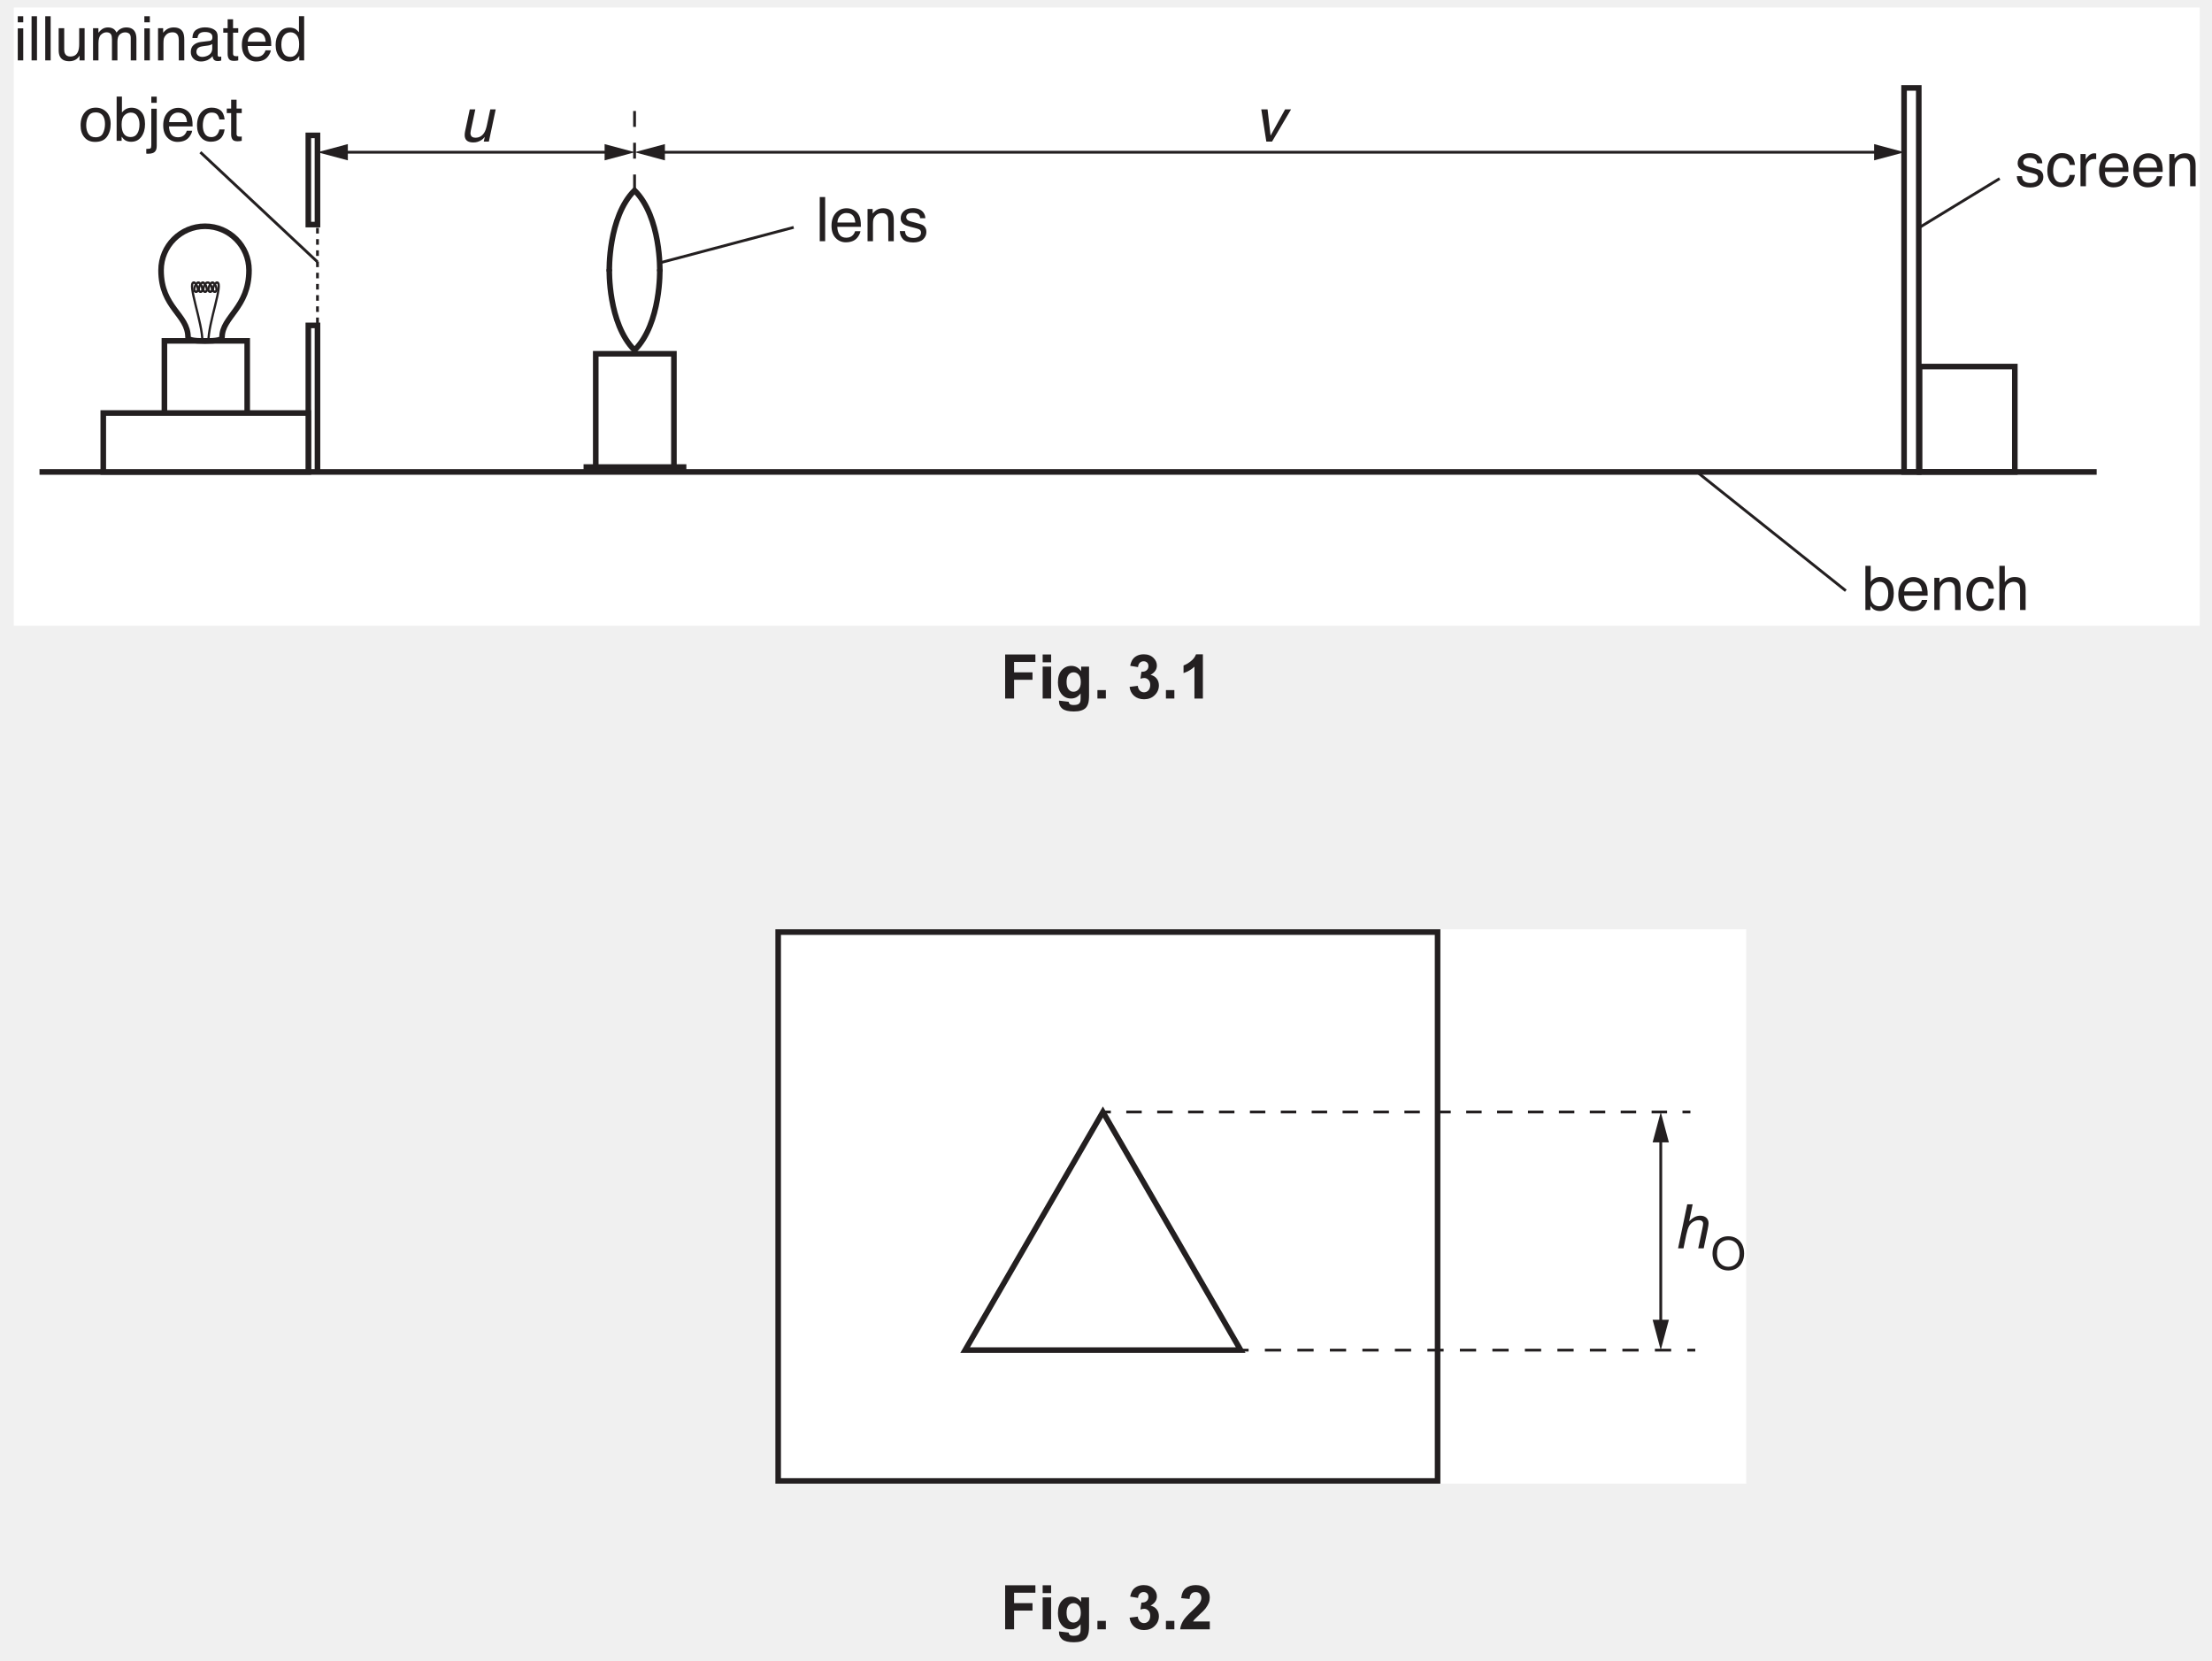
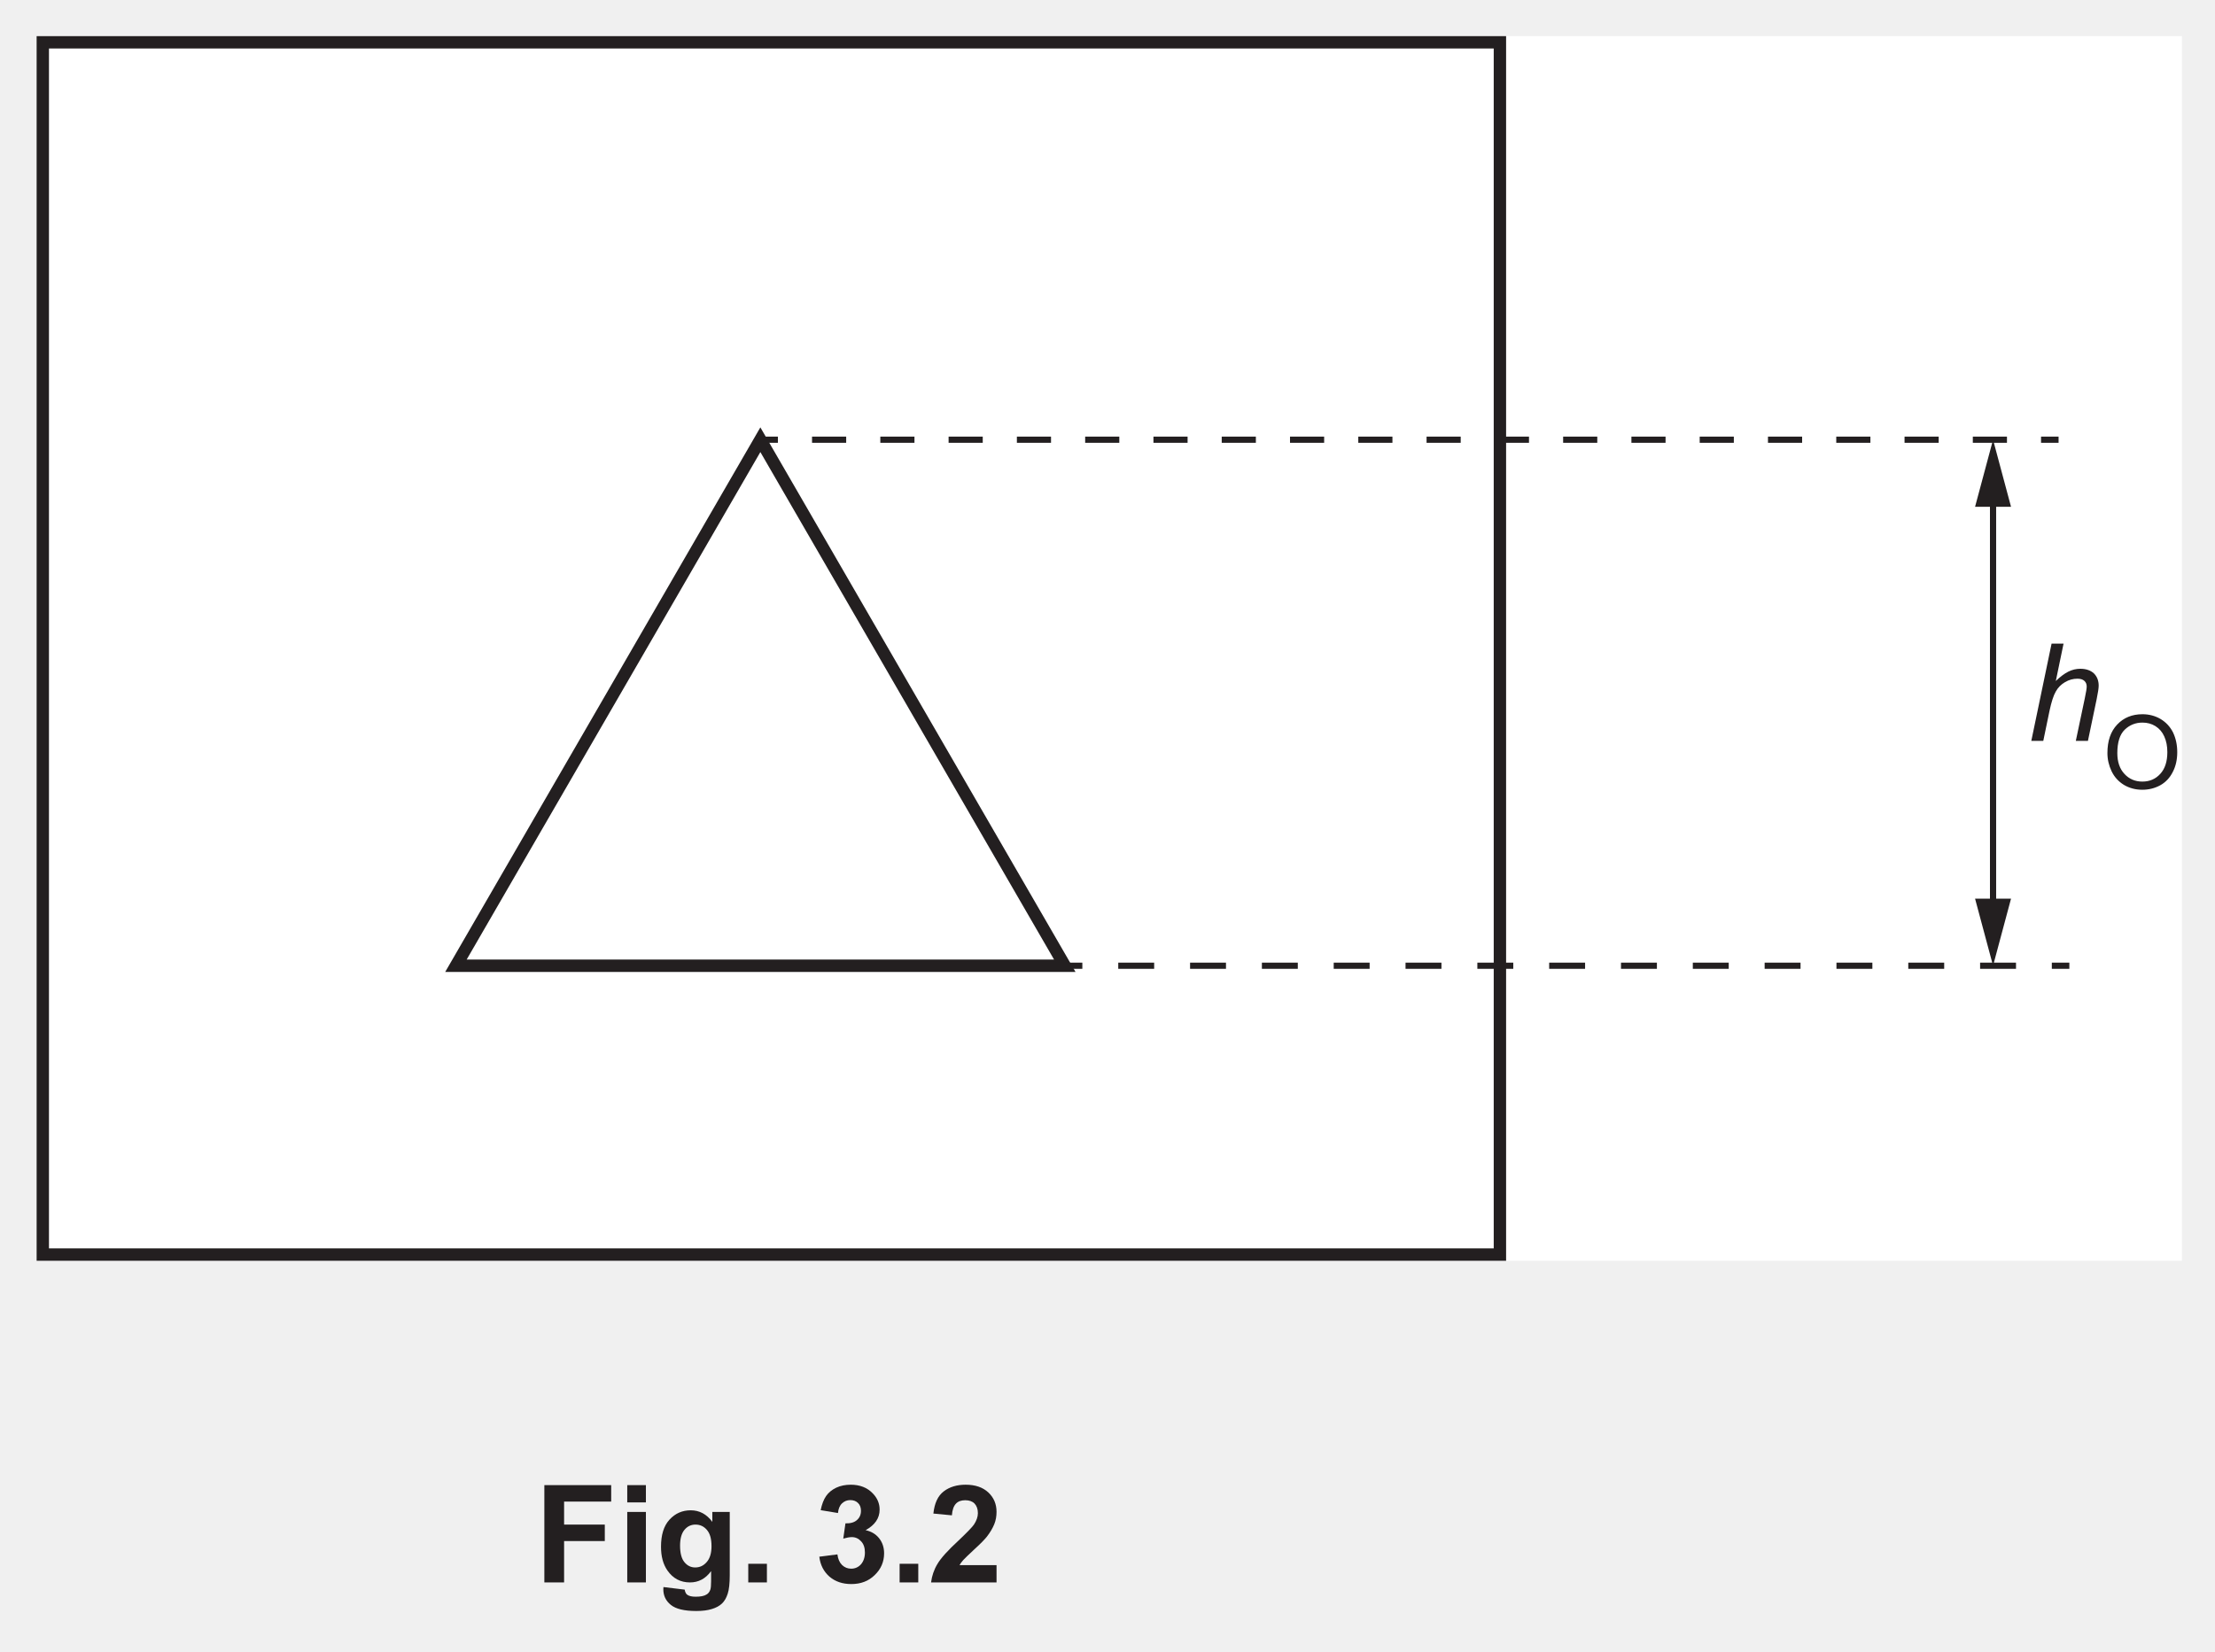
- <svg xmlns="http://www.w3.org/2000/svg" xmlns:xlink="http://www.w3.org/1999/xlink" version="1.1" width="395" height="296.5" viewBox="0 0 395 296.5">
+ <svg xmlns="http://www.w3.org/2000/svg" xmlns:xlink="http://www.w3.org/1999/xlink" version="1.1" width="179" height="133.5" viewBox="0 0 179 133.5">
  <defs>
    <clipPath id="clip_1">
-       <path transform="matrix(1,0,0,-1,-100,729.39)" d="M100 432.89H495V729.39H100Z" />
+       <path transform="matrix(1,0,0,-1,-235.5,566.39)" d="M235.5 432.89H414.5V566.39H235.5Z" />
    </clipPath>
    <clipPath id="clip_2">
-       <path transform="matrix(1,0,0,-1,-100,729.39)" d="M0 0H595.276V841.89H0Z" />
+       <path transform="matrix(1,0,0,-1,-235.5,566.39)" d="M0 0H595.276V841.89H0Z" />
    </clipPath>
    <clipPath id="clip_3">
-       <path transform="matrix(1,0,0,-1,-100,729.39)" d="M0 0H595.276V841.89H0Z" />
+       <path transform="matrix(1,0,0,-1,-235.5,566.39)" d="M0 0H595.276V841.89H0Z" />
    </clipPath>
    <clipPath id="clip_4">
-       <path transform="matrix(1,0,0,-1,-100,729.389)" d="M102.469 617.669H492.805V728.051H102.469Z" />
+       <path transform="matrix(1,0,0,-1,-235.500,566.389)" d="M102.469 617.669H492.805V728.051H102.469Z" />
    </clipPath>
-     <path id="font_5_76" d="M.064 .520H.153V0H.064V.520M.064 .717H.153V.618H.064V.717Z" />
-     <path id="font_5_79" d="M.066 .717H.154V0H.066V.717Z" />
-     <path id="font_5_88" d="M.152 .523V.175C.152 .149 .156 .127 .165 .110 .180 .079 .209 .063 .252 .063 .313 .063 .355 .090 .377 .145 .389 .174 .395 .215 .395 .266V.523H.483V0H.400L.401 .077C.389 .057 .375 .040 .358 .026 .325-.000 .284-.014 .236-.014 .162-.014 .111 .010 .084 .060 .069 .086 .062 .122 .062 .167V.523H.152M.272 .536V.536Z" />
-     <path id="font_5_80" d="M.064 .523H.151V.449C.172 .474 .191 .493 .208 .505 .236 .525 .269 .535 .306 .535 .348 .535 .381 .524 .407 .504 .421 .492 .434 .475 .446 .452 .465 .480 .488 .501 .515 .514 .541 .528 .571 .535 .604 .535 .674 .535 .722 .509 .747 .458 .761 .431 .768 .394 .768 .348V0H.676V.363C.676 .398 .668 .422 .650 .435 .633 .448 .611 .455 .586 .455 .552 .455 .522 .443 .497 .420 .472 .397 .460 .358 .460 .304V0H.371V.341C.371 .377 .366 .403 .358 .419 .345 .443 .320 .456 .283 .456 .250 .456 .220 .443 .193 .417 .165 .391 .152 .345 .152 .277V0H.064V.523Z" />
-     <path id="font_5_81" d="M.064 .523H.147V.449C.172 .479 .198 .501 .226 .515 .254 .528 .284 .535 .318 .535 .393 .535 .443 .509 .469 .457 .483 .429 .490 .388 .490 .335V0H.401V.329C.401 .361 .396 .387 .387 .407 .371 .439 .343 .456 .302 .456 .281 .456 .264 .453 .250 .449 .226 .442 .205 .428 .187 .406 .172 .389 .163 .371 .158 .353 .154 .334 .152 .308 .152 .274V0H.064V.523M.270 .536V.536Z" />
-     <path id="font_5_68" d="M.131 .139C.131 .114 .141 .094 .159 .079 .178 .064 .200 .057 .225 .057 .256 .057 .286 .064 .315 .078 .364 .102 .388 .141 .388 .195V.266C.377 .258 .364 .252 .347 .247 .330 .243 .313 .239 .297 .238L.244 .231C.212 .227 .188 .221 .172 .212 .145 .197 .131 .172 .131 .139M.344 .316C.364 .319 .378 .327 .385 .342 .389 .350 .391 .361 .391 .376 .391 .406 .380 .427 .359 .441 .337 .455 .307 .461 .267 .461 .221 .461 .189 .449 .169 .424 .159 .410 .152 .390 .148 .363H.066C.068 .427 .089 .472 .129 .498 .169 .523 .216 .536 .269 .536 .331 .536 .381 .524 .419 .500 .457 .477 .476 .441 .476 .391V.089C.476 .080 .478 .073 .482 .067 .485 .062 .493 .059 .505 .059 .509 .059 .514 .059 .519 .060 .523 .060 .529 .061 .534 .062V-.002C.520-.006 .510-.009 .503-.010 .496-.011 .486-.011 .474-.011 .443-.011 .421-.000 .408 .020 .401 .032 .395 .048 .393 .069 .375 .045 .349 .025 .315 .007 .282-.009 .245-.018 .205-.018 .156-.018 .116-.003 .086 .025 .055 .055 .040 .092 .040 .136 .040 .185 .055 .223 .085 .249 .115 .276 .155 .293 .204 .299L.344 .316M.271 .536V.536Z" />
-     <path id="font_5_87" d="M.082 .667H.170V.523H.254V.450H.170V.110C.170 .092 .177 .079 .189 .073 .196 .070 .207 .068 .223 .068 .227 .068 .232 .068 .237 .068 .242 .068 .247 .069 .254 .070V0C.244-.003 .233-.005 .222-.006 .211-.008 .200-.008 .187-.008 .146-.008 .118 .001 .104 .022 .089 .043 .082 .070 .082 .104V.450H.011V.523H.082V.667Z" />
-     <path id="font_5_72" d="M.282 .535C.319 .535 .355 .526 .390 .509 .424 .491 .451 .469 .469 .441 .487 .415 .499 .384 .504 .349 .510 .325 .512 .286 .512 .233H.129C.131 .180 .143 .137 .166 .105 .190 .073 .226 .057 .275 .057 .321 .057 .358 .072 .385 .102 .401 .120 .412 .140 .418 .163H.505C.503 .143 .495 .122 .482 .099 .469 .075 .455 .056 .439 .041 .412 .015 .379-.001 .340-.010 .319-.015 .295-.018 .268-.018 .203-.018 .148 .005 .103 .052 .057 .099 .035 .166 .035 .251 .035 .335 .057 .404 .103 .456 .149 .508 .208 .535 .282 .535M.422 .303C.418 .341 .410 .372 .397 .395 .373 .437 .333 .458 .276 .458 .236 .458 .202 .444 .175 .415 .147 .385 .133 .348 .131 .303H.422M.273 .536V.536Z" />
-     <path id="font_5_71" d="M.120 .255C.120 .199 .131 .152 .155 .114 .179 .076 .217 .057 .270 .057 .310 .057 .344 .075 .370 .110 .396 .145 .409 .195 .409 .261 .409 .327 .396 .376 .369 .408 .342 .440 .308 .456 .269 .456 .224 .456 .188 .439 .161 .405 .133 .371 .120 .321 .120 .255M.252 .532C.292 .532 .326 .523 .353 .507 .368 .497 .386 .480 .406 .456V.718H.490V0H.411V.072C.391 .040 .366 .017 .338 .002 .310-.011 .278-.018 .242-.018 .184-.018 .133 .005 .091 .054 .048 .103 .027 .169 .027 .250 .027 .326 .046 .392 .085 .448 .124 .504 .180 .532 .252 .532Z" />
-     <path id="font_5_82" d="M.271 .057C.330 .057 .370 .079 .391 .123 .413 .167 .424 .216 .424 .270 .424 .319 .416 .359 .400 .389 .376 .437 .333 .461 .272 .461 .219 .461 .180 .441 .155 .400 .131 .359 .119 .310 .119 .252 .119 .196 .131 .150 .155 .113 .180 .076 .218 .057 .271 .057M.275 .538C.342 .538 .399 .515 .446 .470 .492 .425 .516 .359 .516 .272 .516 .188 .495 .118 .454 .063 .413 .008 .349-.018 .263-.018 .191-.018 .134 .005 .092 .054 .049 .103 .028 .168 .028 .250 .028 .338 .051 .407 .095 .460 .140 .512 .200 .538 .275 .538M.272 .536V.536Z" />
-     <path id="font_5_69" d="M.057 .718H.143V.459C.162 .484 .185 .503 .211 .517 .238 .530 .267 .537 .298 .537 .363 .537 .416 .514 .457 .469 .497 .425 .518 .359 .518 .271 .518 .188 .498 .120 .458 .065 .417 .010 .362-.016 .291-.016 .251-.016 .218-.006 .190 .012 .174 .023 .157 .042 .138 .067V0H.057V.718M.286 .061C.333 .061 .369 .080 .392 .118 .416 .155 .428 .205 .428 .267 .428 .322 .416 .367 .392 .403 .369 .439 .334 .458 .288 .458 .248 .458 .213 .443 .183 .413 .153 .384 .138 .335 .138 .267 .138 .218 .144 .178 .156 .147 .179 .090 .222 .061 .286 .061Z" />
-     <path id="font_5_77" d="M.152 .616H.064V.717H.152V.616M-.018-.132C.020-.131 .044-.128 .052-.122 .060-.116 .064-.098 .064-.068V.520H.152V-.078C.152-.116 .146-.144 .133-.163 .113-.195 .074-.210 .017-.210 .012-.210 .008-.210 .003-.210-.001-.210-.008-.209-.018-.208V-.132Z" />
-     <path id="font_5_70" d="M.266 .538C.325 .538 .372 .523 .409 .495 .446 .466 .469 .416 .476 .346H.391C.385 .378 .374 .405 .355 .427 .336 .448 .307 .458 .266 .458 .210 .458 .170 .431 .145 .377 .130 .341 .122 .298 .122 .246 .122 .193 .133 .149 .155 .114 .177 .078 .212 .060 .260 .060 .296 .060 .325 .071 .346 .093 .368 .115 .382 .146 .391 .184H.476C.466 .115 .442 .064 .403 .032 .364 .000 .314-.015 .253-.015 .185-.015 .130 .009 .089 .059 .049 .109 .028 .171 .028 .246 .028 .338 .051 .410 .095 .461 .140 .512 .197 .538 .266 .538M.252 .536V.536Z" />
-     <path id="font_5_86" d="M.116 .164C.119 .134 .126 .112 .138 .096 .160 .067 .199 .053 .253 .053 .286 .053 .315 .060 .339 .074 .364 .089 .376 .111 .376 .140 .376 .163 .367 .180 .347 .192 .334 .199 .309 .207 .271 .217L.202 .234C.157 .245 .124 .258 .103 .271 .065 .295 .046 .328 .046 .370 .046 .420 .064 .460 .100 .491 .135 .521 .183 .537 .244 .537 .322 .537 .379 .513 .414 .467 .436 .438 .446 .406 .446 .373H.363C.361 .392 .354 .410 .342 .426 .322 .449 .287 .460 .237 .460 .204 .460 .178 .454 .161 .441 .144 .429 .136 .412 .136 .391 .136 .369 .147 .351 .169 .337 .182 .329 .202 .322 .227 .316L.285 .301C.348 .286 .391 .271 .412 .257 .446 .234 .463 .199 .463 .151 .463 .104 .446 .064 .410 .030 .375-.003 .321-.020 .249-.020 .171-.020 .116-.002 .084 .032 .051 .068 .034 .111 .032 .164H.116M.246 .536V.536Z" />
+     <clipPath id="clip_5">
+       <path transform="matrix(1,0,0,-1,-235.500,566.389)" d="M102.469 617.669H492.805V728.051H102.469Z" />
+     </clipPath>
    <clipPath id="clip_6">
-       <path transform="matrix(1,0,0,-1,-100,729.389)" d="M102.469 617.669H492.805V728.051H102.469Z" />
+       <path transform="matrix(1,0,0,-1,-235.500,566.389)" d="M102.469 617.669H492.805V728.051H102.469Z" />
    </clipPath>
-     <path id="font_5_85" d="M.066 .523H.150V.432C.157 .450 .173 .471 .200 .497 .227 .522 .258 .535 .292 .535 .294 .535 .297 .534 .301 .534 .305 .534 .311 .533 .321 .532V.439C.316 .440 .311 .441 .306 .441 .302 .442 .297 .442 .292 .442 .248 .442 .214 .428 .190 .399 .166 .370 .154 .337 .154 .300V0H.066V.523Z" />
-     <path id="font_7_88" d="M.263 .523 .189 .175C.183 .149 .183 .127 .188 .110 .197 .079 .222 .063 .265 .063 .326 .063 .374 .090 .408 .145 .426 .174 .440 .215 .451 .266L.506 .523H.594L.483 0H.400L.417 .076C.401 .056 .384 .040 .364 .026 .324-.000 .281-.014 .233-.014 .158-.014 .113 .010 .097 .060 .088 .086 .088 .122 .097 .167L.173 .523H.263Z" />
-     <path id="font_7_89" d="M.218 .523 .267 .097 .503 .523H.600L.291 0H.198L.116 .523H.218Z" />
+     <clipPath id="clip_7">
+       <path transform="matrix(1,0,0,-1,-235.500,566.389)" d="M102.469 617.669H492.805V728.051H102.469Z" />
+     </clipPath>
    <clipPath id="clip_8">
-       <path transform="matrix(1,0,0,-1,-100,729.389)" d="M102.469 617.669H492.805V728.051H102.469Z" />
+       <path transform="matrix(1,0,0,-1,-235.499,566.39)" d="M102.469 617.669H492.805V728.051H102.469Z" />
    </clipPath>
-     <clipPath id="clip_9">
-       <path transform="matrix(1,0,0,-1,-100.000,729.389)" d="M102.469 617.669H492.805V728.051H102.469Z" />
+     <path id="font_9_3" d="" />
+     <clipPath id="clip_10">
+       <path transform="matrix(1,0,0,-1,-235.499,566.389)" d="M238.458 464.479H411.828V563.469H238.458Z" />
    </clipPath>
-     <path id="font_5_75" d="M.064 .718H.152V.452C.173 .478 .191 .497 .208 .508 .236 .526 .272 .536 .314 .536 .390 .536 .441 .509 .468 .456 .483 .427 .490 .387 .490 .335V0H.400V.329C.400 .368 .395 .396 .385 .414 .369 .442 .339 .457 .295 .457 .259 .457 .226 .444 .196 .419 .167 .394 .152 .347 .152 .277V0H.064V.718Z" />
-     <clipPath id="clip_10">
-       <path transform="matrix(1,0,0,-1,-99.999,729.39)" d="M102.469 617.669H492.805V728.051H102.469Z" />
+     <path id="font_11_75" d="M.033 0 .182 .715H.270L.213 .440C.246 .472 .277 .495 .305 .509 .333 .523 .363 .530 .393 .530 .436 .530 .469 .518 .493 .496 .516 .473 .528 .443 .528 .406 .528 .388 .523 .354 .513 .306L.449 0H.360L.426 .313C.436 .359 .440 .388 .440 .399 .440 .416 .435 .430 .423 .441 .411 .452 .394 .457 .372 .457 .340 .457 .310 .449 .281 .432 .252 .415 .229 .392 .213 .363 .196 .334 .181 .287 .167 .222L.121 0H.033Z" />
+     <clipPath id="clip_12">
+       <path transform="matrix(1,0,0,-1,-235.499,566.39)" d="M238.458 464.479H411.828V563.469H238.458Z" />
    </clipPath>
-     <path id="font_11_41" d="M.073 0V.715H.564V.594H.218V.425H.517V.304H.218V0H.073Z" />
-     <path id="font_11_76" d="M.071 .588V.715H.208V.588H.071M.071 0V.518H.208V0H.071Z" />
-     <path id="font_11_74" d="M.059-.034 .215-.053C.218-.071 .224-.083 .233-.090 .246-.100 .267-.105 .295-.105 .331-.105 .358-.100 .375-.089 .388-.082 .397-.070 .403-.054 .407-.043 .409-.022 .409 .008V.083C.368 .027 .316 0 .254 0 .184 0 .129 .029 .088 .088 .056 .134 .041 .192 .041 .262 .041 .349 .061 .415 .103 .461 .145 .507 .197 .530 .259 .530 .323 .530 .376 .502 .418 .445V.518H.546V.053C.546-.007 .541-.053 .531-.083 .521-.114 .507-.138 .489-.155 .471-.172 .446-.186 .416-.195 .385-.205 .347-.210 .300-.210 .212-.210 .150-.195 .113-.165 .076-.135 .058-.097 .058-.050 .058-.046 .058-.040 .059-.034M.181 .270C.181 .215 .192 .174 .213 .149 .234 .123 .261 .110 .292 .110 .326 .110 .354 .123 .377 .150 .400 .176 .412 .215 .412 .266 .412 .320 .401 .360 .378 .386 .356 .412 .328 .425 .294 .425 .262 .425 .234 .412 .213 .386 .192 .361 .181 .322 .181 .270Z" />
-     <path id="font_11_17" d="M.071 0V.137H.208V0H.071Z" />
-     <path id="font_11_3" d="" />
-     <path id="font_11_22" d="M.037 .189 .170 .206C.174 .172 .186 .146 .204 .128 .223 .110 .245 .101 .271 .101 .300 .101 .324 .112 .343 .133 .362 .155 .372 .184 .372 .220 .372 .255 .363 .282 .344 .302 .326 .322 .303 .333 .276 .333 .259 .333 .238 .329 .213 .322L.229 .434C.266 .433 .294 .441 .313 .458 .333 .475 .343 .498 .343 .526 .343 .550 .336 .570 .321 .584 .307 .598 .288 .605 .264 .605 .241 .605 .221 .597 .204 .581 .187 .565 .177 .541 .174 .510L.047 .531C.056 .575 .069 .609 .087 .635 .105 .661 .130 .681 .161 .696 .193 .711 .229 .718 .268 .718 .335 .718 .389 .697 .430 .654 .464 .619 .480 .579 .480 .535 .480 .472 .446 .422 .377 .384 .418 .375 .451 .356 .476 .325 .500 .295 .513 .258 .513 .214 .513 .152 .490 .098 .444 .054 .398 .009 .341-.012 .272-.012 .208-.012 .154 .006 .111 .043 .069 .080 .044 .129 .037 .189Z" />
-     <path id="font_11_20" d="M.393 0H.256V.517C.206 .470 .147 .435 .079 .413V.537C.114 .549 .153 .571 .195 .604 .237 .636 .266 .675 .282 .718H.393V0Z" />
-     <path id="font_12_3" d="" />
-     <clipPath id="clip_13">
-       <path transform="matrix(1,0,0,-1,-99.999,729.389)" d="M238.458 464.479H411.828V563.469H238.458Z" />
-     </clipPath>
-     <path id="font_14_75" d="M.033 0 .182 .715H.270L.213 .440C.246 .472 .277 .495 .305 .509 .333 .523 .363 .530 .393 .530 .436 .530 .469 .518 .493 .496 .516 .473 .528 .443 .528 .406 .528 .388 .523 .354 .513 .306L.449 0H.360L.426 .313C.436 .359 .440 .388 .440 .399 .440 .416 .435 .430 .423 .441 .411 .452 .394 .457 .372 .457 .340 .457 .310 .449 .281 .432 .252 .415 .229 .392 .213 .363 .196 .334 .181 .287 .167 .222L.121 0H.033Z" />
-     <clipPath id="clip_15">
-       <path transform="matrix(1,0,0,-1,-99.999,729.39)" d="M238.458 464.479H411.828V563.469H238.458Z" />
-     </clipPath>
-     <path id="font_16_50" d="M.048 .348C.048 .467 .080 .560 .144 .627 .207 .694 .290 .728 .391 .728 .457 .728 .516 .712 .569 .681 .622 .649 .663 .605 .691 .549 .718 .492 .732 .428 .732 .356 .732 .284 .718 .219 .688 .162 .659 .104 .618 .061 .564 .031 .510 .002 .452-.012 .390-.012 .323-.012 .263 .004 .209 .036 .156 .069 .116 .113 .089 .169 .062 .226 .048 .285 .048 .348M.145 .347C.145 .260 .169 .192 .215 .143 .261 .093 .320 .068 .390 .068 .461 .068 .520 .093 .566 .144 .612 .194 .635 .265 .635 .357 .635 .415 .625 .466 .605 .510 .586 .553 .557 .587 .519 .611 .481 .635 .438 .646 .391 .646 .324 .646 .266 .623 .218 .577 .170 .531 .145 .454 .145 .347Z" />
-     <path id="font_11_21" d="M.505 .127V0H.024C.030 .048 .045 .093 .071 .136 .097 .180 .149 .237 .226 .308 .287 .366 .325 .405 .339 .425 .358 .454 .368 .482 .368 .509 .368 .540 .359 .563 .343 .580 .327 .596 .304 .604 .275 .604 .246 .604 .223 .596 .207 .579 .190 .561 .180 .533 .177 .493L.041 .506C.049 .582 .074 .636 .117 .669 .160 .702 .214 .718 .278 .718 .349 .718 .404 .699 .445 .661 .485 .623 .505 .576 .505 .519 .505 .487 .500 .456 .488 .427 .476 .398 .458 .367 .433 .335 .416 .314 .387 .284 .343 .244 .300 .204 .273 .178 .261 .165 .249 .152 .240 .139 .233 .127H.505Z" />
+     <path id="font_13_50" d="M.048 .348C.048 .467 .080 .560 .144 .627 .207 .694 .290 .728 .391 .728 .457 .728 .516 .712 .569 .681 .622 .649 .663 .605 .691 .549 .718 .492 .732 .428 .732 .356 .732 .284 .718 .219 .688 .162 .659 .104 .618 .061 .564 .031 .510 .002 .452-.012 .390-.012 .323-.012 .263 .004 .209 .036 .156 .069 .116 .113 .089 .169 .062 .226 .048 .285 .048 .348M.145 .347C.145 .260 .169 .192 .215 .143 .261 .093 .320 .068 .390 .068 .461 .068 .520 .093 .566 .144 .612 .194 .635 .265 .635 .357 .635 .415 .625 .466 .605 .510 .586 .553 .557 .587 .519 .611 .481 .635 .438 .646 .391 .646 .324 .646 .266 .623 .218 .577 .170 .531 .145 .454 .145 .347Z" />
+     <path id="font_14_41" d="M.073 0V.715H.564V.594H.218V.425H.517V.304H.218V0H.073Z" />
+     <path id="font_14_76" d="M.071 .588V.715H.208V.588H.071M.071 0V.518H.208V0H.071Z" />
+     <path id="font_14_74" d="M.059-.034 .215-.053C.218-.071 .224-.083 .233-.090 .246-.100 .267-.105 .295-.105 .331-.105 .358-.100 .375-.089 .388-.082 .397-.070 .403-.054 .407-.043 .409-.022 .409 .008V.083C.368 .027 .316 0 .254 0 .184 0 .129 .029 .088 .088 .056 .134 .041 .192 .041 .262 .041 .349 .061 .415 .103 .461 .145 .507 .197 .530 .259 .530 .323 .530 .376 .502 .418 .445V.518H.546V.053C.546-.007 .541-.053 .531-.083 .521-.114 .507-.138 .489-.155 .471-.172 .446-.186 .416-.195 .385-.205 .347-.210 .300-.210 .212-.210 .150-.195 .113-.165 .076-.135 .058-.097 .058-.050 .058-.046 .058-.040 .059-.034M.181 .270C.181 .215 .192 .174 .213 .149 .234 .123 .261 .110 .292 .110 .326 .110 .354 .123 .377 .150 .400 .176 .412 .215 .412 .266 .412 .320 .401 .360 .378 .386 .356 .412 .328 .425 .294 .425 .262 .425 .234 .412 .213 .386 .192 .361 .181 .322 .181 .270Z" />
+     <path id="font_14_17" d="M.071 0V.137H.208V0H.071Z" />
+     <path id="font_14_3" d="" />
+     <path id="font_14_22" d="M.037 .189 .170 .206C.174 .172 .186 .146 .204 .128 .223 .110 .245 .101 .271 .101 .300 .101 .324 .112 .343 .133 .362 .155 .372 .184 .372 .220 .372 .255 .363 .282 .344 .302 .326 .322 .303 .333 .276 .333 .259 .333 .238 .329 .213 .322L.229 .434C.266 .433 .294 .441 .313 .458 .333 .475 .343 .498 .343 .526 .343 .550 .336 .570 .321 .584 .307 .598 .288 .605 .264 .605 .241 .605 .221 .597 .204 .581 .187 .565 .177 .541 .174 .510L.047 .531C.056 .575 .069 .609 .087 .635 .105 .661 .130 .681 .161 .696 .193 .711 .229 .718 .268 .718 .335 .718 .389 .697 .430 .654 .464 .619 .480 .579 .480 .535 .480 .472 .446 .422 .377 .384 .418 .375 .451 .356 .476 .325 .500 .295 .513 .258 .513 .214 .513 .152 .490 .098 .444 .054 .398 .009 .341-.012 .272-.012 .208-.012 .154 .006 .111 .043 .069 .080 .044 .129 .037 .189Z" />
+     <path id="font_14_21" d="M.505 .127V0H.024C.030 .048 .045 .093 .071 .136 .097 .180 .149 .237 .226 .308 .287 .366 .325 .405 .339 .425 .358 .454 .368 .482 .368 .509 .368 .540 .359 .563 .343 .580 .327 .596 .304 .604 .275 .604 .246 .604 .223 .596 .207 .579 .190 .561 .180 .533 .177 .493L.041 .506C.049 .582 .074 .636 .117 .669 .160 .702 .214 .718 .278 .718 .349 .718 .404 .699 .445 .661 .485 .623 .505 .576 .505 .519 .505 .487 .500 .456 .488 .427 .476 .398 .458 .367 .433 .335 .416 .314 .387 .284 .343 .244 .300 .204 .273 .178 .261 .165 .249 .152 .240 .139 .233 .127H.505Z" />
  </defs>
  <g clip-path="url(#clip_1)">
    <g clip-path="url(#clip_2)">
      <g clip-path="url(#clip_3)" />
-       <path transform="matrix(1,0,0,-1,-100,729.39)" d="M102.469 617.669H492.805V728.051H102.469Z" fill="#ffffff" />
-       <path transform="matrix(1,0,0,-1,56.693,63.696)" stroke-width=".5" stroke-linecap="butt" stroke-dasharray="1,1,1,1" stroke-miterlimit="4" stroke-linejoin="miter" fill="none" stroke="#231f20" d="M0 0V26.708" />
-       <path transform="matrix(1,0,0,-1,55.059,84.306)" stroke-width="1" stroke-linecap="butt" stroke-miterlimit="4" stroke-linejoin="miter" fill="none" stroke="#231f20" d="M0 0V26.208H1.634V0" />
-       <path transform="matrix(1,0,0,-1,-100,729.389)" d="M129.359 668.53H144.142V653.557H129.359Z" fill="#ffffff" />
-       <path transform="matrix(1,0,0,-1,29.358,60.860)" stroke-width="1" stroke-linecap="butt" stroke-miterlimit="4" stroke-linejoin="miter" fill="none" stroke="#231f20" d="M0 0H14.783V-14.973H0Z" />
-       <path transform="matrix(1,0,0,-1,7.055,84.265)" d="M0 0H367.349Z" fill="#ffffff" />
-       <path transform="matrix(1,0,0,-1,374.405,84.265)" stroke-width="1" stroke-linecap="butt" stroke-miterlimit="4" stroke-linejoin="miter" fill="none" stroke="#231f20" d="M0 0H-367.35" />
-       <path transform="matrix(1,0,0,-1,340.011,84.265)" stroke-width="1" stroke-linecap="butt" stroke-miterlimit="4" stroke-linejoin="miter" fill="none" stroke="#231f20" d="M0 0H2.628V68.57H0Z" />
-       <path transform="matrix(1,0,0,-1,359.790,65.448)" stroke-width="1" stroke-linecap="butt" stroke-miterlimit="4" stroke-linejoin="miter" fill="none" stroke="#231f20" d="M0 0H-17.005V-18.817H0Z" />
-       <path transform="matrix(1,0,0,-1,-100,729.389)" d="M155.059 655.648H118.442V645.126H155.059Z" fill="#ffffff" />
-       <path transform="matrix(1,0,0,-1,55.058,73.742)" stroke-width="1" stroke-linecap="butt" stroke-miterlimit="4" stroke-linejoin="miter" fill="none" stroke="#231f20" d="M0 0H-36.617V-10.522H0Z" />
-       <g clip-path="url(#clip_4)">
-         <use data-text="i" xlink:href="#font_5_76" transform="matrix(11,0,0,-11,2.469,10.783)" fill="#231f20" />
-         <use data-text="l" xlink:href="#font_5_79" transform="matrix(11,0,0,-11,4.911,10.783)" fill="#231f20" />
-         <use data-text="l" xlink:href="#font_5_79" transform="matrix(11,0,0,-11,7.353,10.783)" fill="#231f20" />
-         <use data-text="u" xlink:href="#font_5_88" transform="matrix(11,0,0,-11,9.795,10.783)" fill="#231f20" />
-         <use data-text="m" xlink:href="#font_5_80" transform="matrix(11,0,0,-11,15.911,10.783)" fill="#231f20" />
-         <use data-text="i" xlink:href="#font_5_76" transform="matrix(11,0,0,-11,25.074,10.783)" fill="#231f20" />
-         <use data-text="n" xlink:href="#font_5_81" transform="matrix(11,0,0,-11,27.516,10.783)" fill="#231f20" />
-         <use data-text="a" xlink:href="#font_5_68" transform="matrix(11,0,0,-11,33.632,10.783)" fill="#231f20" />
-         <use data-text="t" xlink:href="#font_5_87" transform="matrix(11,0,0,-11,39.748,10.783)" fill="#231f20" />
-         <use data-text="e" xlink:href="#font_5_72" transform="matrix(11,0,0,-11,42.806,10.783)" fill="#231f20" />
-         <use data-text="d" xlink:href="#font_5_71" transform="matrix(11,0,0,-11,48.922,10.783)" fill="#231f20" />
+       <path transform="matrix(1,0,0,-1,-128.444,-78.734)" d="M0 0H367.349Z" fill="#ffffff" />
+       <g clip-path="url(#clip_4)" />
+       <g clip-path="url(#clip_5)" />
+       <g clip-path="url(#clip_6)" />
+       <g clip-path="url(#clip_7)" />
+       <g clip-path="url(#clip_8)" />
+       <path transform="matrix(1,0,0,-1,-235.499,566.389)" d="M238.458 464.479H411.828V563.469H238.458Z" fill="#ffffff" />
+       <g clip-path="url(#clip_10)">
+         <path transform="matrix(1,0,0,-1,121.212,101.410)" stroke-width="1" stroke-linecap="butt" stroke-miterlimit="4" stroke-linejoin="miter" fill="none" stroke="#231f20" d="M0 0H-117.755V97.99H0Z" />
      </g>
-       <use data-text="o" xlink:href="#font_5_82" transform="matrix(11,0,0,-11,14.085,25.138)" fill="#231f20" />
-       <use data-text="b" xlink:href="#font_5_69" transform="matrix(11,0,0,-11,20.201,25.138)" fill="#231f20" />
-       <use data-text="j" xlink:href="#font_5_77" transform="matrix(11,0,0,-11,26.317,25.138)" fill="#231f20" />
-       <use data-text="e" xlink:href="#font_5_72" transform="matrix(11,0,0,-11,28.759,25.138)" fill="#231f20" />
-       <use data-text="c" xlink:href="#font_5_70" transform="matrix(11,0,0,-11,34.875,25.138)" fill="#231f20" />
-       <use data-text="t" xlink:href="#font_5_87" transform="matrix(11,0,0,-11,40.375,25.138)" fill="#231f20" />
-       <use data-text="l" xlink:href="#font_5_79" transform="matrix(11,0,0,-11,145.656,43.068)" fill="#231f20" />
-       <use data-text="e" xlink:href="#font_5_72" transform="matrix(11,0,0,-11,148.098,43.068)" fill="#231f20" />
-       <use data-text="n" xlink:href="#font_5_81" transform="matrix(11,0,0,-11,154.214,43.068)" fill="#231f20" />
-       <use data-text="s" xlink:href="#font_5_86" transform="matrix(11,0,0,-11,160.330,43.068)" fill="#231f20" />
-       <path transform="matrix(1,0,0,-1,120.342,84.106)" stroke-width="1" stroke-linecap="butt" stroke-miterlimit="4" stroke-linejoin="miter" fill="none" stroke="#231f20" d="M0 0V20.939H-13.958V0" />
-       <g clip-path="url(#clip_6)">
-         <use data-text="s" xlink:href="#font_5_86" transform="matrix(11,0,0,-11,359.790,33.254)" fill="#231f20" />
-         <use data-text="c" xlink:href="#font_5_70" transform="matrix(11,0,0,-11,365.290,33.254)" fill="#231f20" />
-         <use data-text="r" xlink:href="#font_5_85" transform="matrix(11,0,0,-11,370.790,33.254)" fill="#231f20" />
-         <use data-text="e" xlink:href="#font_5_72" transform="matrix(11,0,0,-11,374.453,33.254)" fill="#231f20" />
-         <use data-text="e" xlink:href="#font_5_72" transform="matrix(11,0,0,-11,380.569,33.254)" fill="#231f20" />
-         <use data-text="n" xlink:href="#font_5_81" transform="matrix(11,0,0,-11,386.685,33.254)" fill="#231f20" />
+       <path transform="matrix(1,0,0,-1,61.447,35.542)" stroke-width=".5" stroke-linecap="butt" stroke-miterlimit="4" stroke-linejoin="miter" fill="none" stroke="#231f20" d="M0 0H1.417" />
+       <path transform="matrix(1,0,0,-1,65.623,35.542)" stroke-width=".5" stroke-linecap="butt" stroke-dasharray="2.759,2.759" stroke-miterlimit="4" stroke-linejoin="miter" fill="none" stroke="#231f20" d="M0 0H97.94" />
+       <path transform="matrix(1,0,0,-1,164.942,35.542)" stroke-width=".5" stroke-linecap="butt" stroke-miterlimit="4" stroke-linejoin="miter" fill="none" stroke="#231f20" d="M0 0H1.417" />
+       <path transform="matrix(1,0,0,-1,86.050,78.062)" stroke-width=".5" stroke-linecap="butt" stroke-miterlimit="4" stroke-linejoin="miter" fill="none" stroke="#231f20" d="M0 0H1.417" />
+       <path transform="matrix(1,0,0,-1,90.369,78.062)" stroke-width=".5" stroke-linecap="butt" stroke-dasharray="2.902,2.902" stroke-miterlimit="4" stroke-linejoin="miter" fill="none" stroke="#231f20" d="M0 0H73.994" />
+       <path transform="matrix(1,0,0,-1,165.813,78.062)" stroke-width=".5" stroke-linecap="butt" stroke-miterlimit="4" stroke-linejoin="miter" fill="none" stroke="#231f20" d="M0 0H1.417" />
+       <use data-text="h" xlink:href="#font_11_75" transform="matrix(11,0,0,-11,163.792,59.888)" fill="#231f20" />
+       <g clip-path="url(#clip_12)">
+         <use data-text="O" xlink:href="#font_13_50" transform="matrix(8.25,0,0,-8.25,169.910,63.738)" fill="#231f20" />
      </g>
-       <use data-text="u" xlink:href="#font_7_88" transform="matrix(11,0,0,-11,81.985,25.279)" fill="#231f20" />
-       <use data-text="v" xlink:href="#font_7_89" transform="matrix(11,0,0,-11,223.951,25.279)" fill="#231f20" />
-       <path transform="matrix(1,0,0,-1,56.693,46.763)" stroke-width=".5" stroke-linecap="butt" stroke-miterlimit="4" stroke-linejoin="miter" fill="none" stroke="#231f20" d="M0 0-20.914 19.583" />
-       <g clip-path="url(#clip_8)">
-         <path transform="matrix(1,0,0,-1,117.823,48.448)" stroke-width="1" stroke-linecap="butt" stroke-miterlimit="4" stroke-linejoin="miter" fill="none" stroke="#231f20" d="M0 0C0 0 .265 9.684-4.51 14.456-9.282 9.684-9.018 0-9.018 0" />
-         <path transform="matrix(1,0,0,-1,117.823,48.071)" stroke-width="1" stroke-linecap="butt" stroke-miterlimit="4" stroke-linejoin="miter" fill="none" stroke="#231f20" d="M0 0C0 0 .265-9.684-4.51-14.456-9.282-9.684-9.018 0-9.018 0" />
-       </g>
-       <path transform="matrix(1,0,0,-1,55.058,24.171)" stroke-width="1" stroke-linecap="butt" stroke-miterlimit="4" stroke-linejoin="miter" fill="none" stroke="#231f20" d="M0 0H1.634V-15.927H0Z" />
-       <g clip-path="url(#clip_9)">
-         <use data-text="b" xlink:href="#font_5_69" transform="matrix(11,0,0,-11,332.479,108.919)" fill="#231f20" />
-         <use data-text="e" xlink:href="#font_5_72" transform="matrix(11,0,0,-11,338.595,108.919)" fill="#231f20" />
-         <use data-text="n" xlink:href="#font_5_81" transform="matrix(11,0,0,-11,344.711,108.919)" fill="#231f20" />
-         <use data-text="c" xlink:href="#font_5_70" transform="matrix(11,0,0,-11,350.827,108.919)" fill="#231f20" />
-         <use data-text="h" xlink:href="#font_5_75" transform="matrix(11,0,0,-11,356.327,108.919)" fill="#231f20" />
-       </g>
-       <path transform="matrix(1,0,0,-1,303.072,84.306)" stroke-width=".5" stroke-linecap="butt" stroke-miterlimit="4" stroke-linejoin="miter" fill="none" stroke="#231f20" d="M0 0 26.536-21.167" />
-       <path transform="matrix(1,0,0,-1,113.313,33.992)" stroke-width=".5" stroke-linecap="butt" stroke-dasharray="2.835" stroke-miterlimit="4" stroke-linejoin="miter" fill="none" stroke="#231f20" d="M0 0V15.638" />
-       <path transform="matrix(1,0,0,-1,117.742,27.180)" stroke-width=".5" stroke-linecap="butt" stroke-miterlimit="4" stroke-linejoin="miter" fill="none" stroke="#231f20" d="M0 0H217.912" />
-       <path transform="matrix(1,0,0,-1,118.733,28.632)" d="M0 0-5.42 1.453 0 2.905Z" fill="#231f20" />
-       <path transform="matrix(1,0,0,-1,334.664,28.632)" d="M0 0 5.42 1.453 0 2.905Z" fill="#231f20" />
-       <path transform="matrix(1,0,0,-1,61.122,27.180)" stroke-width=".5" stroke-linecap="butt" stroke-miterlimit="4" stroke-linejoin="miter" fill="none" stroke="#231f20" d="M0 0H47.834" />
-       <path transform="matrix(1,0,0,-1,62.113,28.632)" d="M0 0-5.42 1.453 0 2.905Z" fill="#231f20" />
-       <path transform="matrix(1,0,0,-1,107.965,28.632)" d="M0 0 5.42 1.453 0 2.905Z" fill="#231f20" />
-       <g clip-path="url(#clip_10)">
-         <path transform="matrix(1,0,0,-1,36.613,40.396)" stroke-width="1" stroke-linecap="butt" stroke-miterlimit="4" stroke-linejoin="miter" fill="none" stroke="#231f20" d="M0 0C4.336 0 7.851-3.515 7.851-7.852 7.851-14.587 3.037-16.137 3.037-19.829 3.037-20.283 2.103-20.484 0-20.484-2.103-20.484-3.038-20.283-3.038-19.829-3.038-15.722-7.853-14.587-7.853-7.852-7.853-3.515-4.337 0 0 0" />
-         <path transform="matrix(1,0,0,-1,36.137,60.995)" stroke-width=".4" stroke-linecap="round" stroke-miterlimit="4" stroke-linejoin="miter" fill="none" stroke="#231f20" d="M0 0C.072 3.278-2.774 10.555-1.527 10.555" />
-         <path transform="matrix(1,0,0,-1,37.223,60.995)" stroke-width=".4" stroke-linecap="round" stroke-miterlimit="4" stroke-linejoin="miter" fill="none" stroke="#231f20" d="M0 0C-.072 3.278 2.774 10.555 1.527 10.555" />
-         <path transform="matrix(1,0,0,-1,34.610,50.440)" stroke-width=".4" stroke-linecap="round" stroke-miterlimit="4" stroke-linejoin="miter" fill="none" stroke="#231f20" d="M0 0C.496 0 1.116-1.657 .403-1.657" />
-         <path transform="matrix(1,0,0,-1,35.416,50.440)" stroke-width=".4" stroke-linecap="round" stroke-miterlimit="4" stroke-linejoin="miter" fill="none" stroke="#231f20" d="M0 0C-.496 0-1.116-1.657-.403-1.657" />
-         <path transform="matrix(1,0,0,-1,35.416,50.440)" stroke-width=".4" stroke-linecap="round" stroke-miterlimit="4" stroke-linejoin="miter" fill="none" stroke="#231f20" d="M0 0C.495 0 1.115-1.657 .403-1.657" />
-         <path transform="matrix(1,0,0,-1,36.221,50.440)" stroke-width=".4" stroke-linecap="round" stroke-miterlimit="4" stroke-linejoin="miter" fill="none" stroke="#231f20" d="M0 0C-.495 0-1.115-1.657-.402-1.657" />
-         <path transform="matrix(1,0,0,-1,36.221,50.440)" stroke-width=".4" stroke-linecap="round" stroke-miterlimit="4" stroke-linejoin="miter" fill="none" stroke="#231f20" d="M0 0C.495 0 1.115-1.657 .402-1.657" />
-         <path transform="matrix(1,0,0,-1,37.027,50.440)" stroke-width=".4" stroke-linecap="round" stroke-miterlimit="4" stroke-linejoin="miter" fill="none" stroke="#231f20" d="M0 0C-.495 0-1.115-1.657-.403-1.657" />
-         <path transform="matrix(1,0,0,-1,37.139,50.440)" stroke-width=".4" stroke-linecap="round" stroke-miterlimit="4" stroke-linejoin="miter" fill="none" stroke="#231f20" d="M0 0C.495 0 1.115-1.657 .402-1.657" />
-         <path transform="matrix(1,0,0,-1,37.944,50.440)" stroke-width=".4" stroke-linecap="round" stroke-miterlimit="4" stroke-linejoin="miter" fill="none" stroke="#231f20" d="M0 0C-.495 0-1.115-1.657-.403-1.657" />
-         <path transform="matrix(1,0,0,-1,37.944,50.440)" stroke-width=".4" stroke-linecap="round" stroke-miterlimit="4" stroke-linejoin="miter" fill="none" stroke="#231f20" d="M0 0C.496 0 1.116-1.657 .403-1.657" />
-         <path transform="matrix(1,0,0,-1,38.750,50.440)" stroke-width=".4" stroke-linecap="round" stroke-miterlimit="4" stroke-linejoin="miter" fill="none" stroke="#231f20" d="M0 0C-.496 0-1.116-1.657-.403-1.657" />
-       </g>
-       <path transform="matrix(1,0,0,-1,357.083,31.881)" stroke-width=".5" stroke-linecap="butt" stroke-miterlimit="4" stroke-linejoin="miter" fill="none" stroke="#231f20" d="M0 0-14.298-8.716" />
-       <path transform="matrix(1,0,0,-1,141.728,40.593)" stroke-width=".5" stroke-linecap="butt" stroke-miterlimit="4" stroke-linejoin="miter" fill="none" stroke="#231f20" d="M0 0-24.004-6.36" />
-       <path transform="matrix(1,0,0,-1,104.207,83.388)" stroke-width="1" stroke-linecap="butt" stroke-miterlimit="4" stroke-linejoin="miter" fill="none" stroke="#231f20" d="M0 0H18.357" />
-       <use data-text="F" xlink:href="#font_11_41" transform="matrix(11,0,0,-11,178.688,124.720)" fill="#231f20" />
-       <use data-text="i" xlink:href="#font_11_76" transform="matrix(11,0,0,-11,185.409,124.720)" fill="#231f20" />
-       <use data-text="g" xlink:href="#font_11_74" transform="matrix(11,0,0,-11,188.467,124.720)" fill="#231f20" />
-       <use data-text="." xlink:href="#font_11_17" transform="matrix(11,0,0,-11,195.188,124.720)" fill="#231f20" />
-       <use data-text="3" xlink:href="#font_11_22" transform="matrix(11,0,0,-11,201.304,124.720)" fill="#231f20" />
-       <use data-text="." xlink:href="#font_11_17" transform="matrix(11,0,0,-11,207.420,124.720)" fill="#231f20" />
-       <use data-text="1" xlink:href="#font_11_20" transform="matrix(11,0,0,-11,210.478,124.720)" fill="#231f20" />
-       <path transform="matrix(1,0,0,-1,-99.999,729.389)" d="M238.458 464.479H411.828V563.469H238.458Z" fill="#ffffff" />
-       <g clip-path="url(#clip_13)">
-         <path transform="matrix(1,0,0,-1,256.712,264.410)" stroke-width="1" stroke-linecap="butt" stroke-miterlimit="4" stroke-linejoin="miter" fill="none" stroke="#231f20" d="M0 0H-117.755V97.99H0Z" />
-       </g>
-       <path transform="matrix(1,0,0,-1,196.947,198.542)" stroke-width=".5" stroke-linecap="butt" stroke-miterlimit="4" stroke-linejoin="miter" fill="none" stroke="#231f20" d="M0 0H1.417" />
-       <path transform="matrix(1,0,0,-1,201.123,198.542)" stroke-width=".5" stroke-linecap="butt" stroke-dasharray="2.759,2.759" stroke-miterlimit="4" stroke-linejoin="miter" fill="none" stroke="#231f20" d="M0 0H97.94" />
-       <path transform="matrix(1,0,0,-1,300.442,198.542)" stroke-width=".5" stroke-linecap="butt" stroke-miterlimit="4" stroke-linejoin="miter" fill="none" stroke="#231f20" d="M0 0H1.417" />
-       <path transform="matrix(1,0,0,-1,221.550,241.062)" stroke-width=".5" stroke-linecap="butt" stroke-miterlimit="4" stroke-linejoin="miter" fill="none" stroke="#231f20" d="M0 0H1.417" />
-       <path transform="matrix(1,0,0,-1,225.869,241.062)" stroke-width=".5" stroke-linecap="butt" stroke-dasharray="2.902,2.902" stroke-miterlimit="4" stroke-linejoin="miter" fill="none" stroke="#231f20" d="M0 0H73.994" />
-       <path transform="matrix(1,0,0,-1,301.313,241.062)" stroke-width=".5" stroke-linecap="butt" stroke-miterlimit="4" stroke-linejoin="miter" fill="none" stroke="#231f20" d="M0 0H1.417" />
-       <use data-text="h" xlink:href="#font_14_75" transform="matrix(11,0,0,-11,299.292,222.888)" fill="#231f20" />
-       <g clip-path="url(#clip_15)">
-         <use data-text="O" xlink:href="#font_16_50" transform="matrix(8.25,0,0,-8.25,305.410,226.738)" fill="#231f20" />
-       </g>
-       <path transform="matrix(1,0,0,-1,296.564,202.972)" stroke-width=".5" stroke-linecap="butt" stroke-miterlimit="4" stroke-linejoin="miter" fill="none" stroke="#231f20" d="M0 0V-33.66" />
-       <path transform="matrix(1,0,0,-1,295.111,203.963)" d="M0 0 1.453 5.42 2.905 0Z" fill="#231f20" />
-       <path transform="matrix(1,0,0,-1,295.111,235.642)" d="M0 0 1.453-5.42 2.905 0Z" fill="#231f20" />
-       <path transform="matrix(1,0,0,-1,196.947,198.543)" d="M0 0 24.602-42.52H-24.602Z" fill="#ffffff" />
-       <path transform="matrix(1,0,0,-1,196.947,198.543)" stroke-width="1" stroke-linecap="butt" stroke-miterlimit="4" stroke-linejoin="miter" fill="none" stroke="#231f20" d="M0 0 24.602-42.52H-24.602L0 0Z" />
-       <use data-text="F" xlink:href="#font_11_41" transform="matrix(11,0,0,-11,178.688,290.910)" fill="#231f20" />
-       <use data-text="i" xlink:href="#font_11_76" transform="matrix(11,0,0,-11,185.409,290.910)" fill="#231f20" />
-       <use data-text="g" xlink:href="#font_11_74" transform="matrix(11,0,0,-11,188.467,290.910)" fill="#231f20" />
-       <use data-text="." xlink:href="#font_11_17" transform="matrix(11,0,0,-11,195.188,290.910)" fill="#231f20" />
-       <use data-text="3" xlink:href="#font_11_22" transform="matrix(11,0,0,-11,201.304,290.910)" fill="#231f20" />
-       <use data-text="." xlink:href="#font_11_17" transform="matrix(11,0,0,-11,207.420,290.910)" fill="#231f20" />
-       <use data-text="2" xlink:href="#font_11_21" transform="matrix(11,0,0,-11,210.478,290.910)" fill="#231f20" />
+       <path transform="matrix(1,0,0,-1,161.064,39.972)" stroke-width=".5" stroke-linecap="butt" stroke-miterlimit="4" stroke-linejoin="miter" fill="none" stroke="#231f20" d="M0 0V-33.66" />
+       <path transform="matrix(1,0,0,-1,159.611,40.963)" d="M0 0 1.453 5.42 2.905 0Z" fill="#231f20" />
+       <path transform="matrix(1,0,0,-1,159.611,72.642)" d="M0 0 1.453-5.42 2.905 0Z" fill="#231f20" />
+       <path transform="matrix(1,0,0,-1,61.447,35.543)" d="M0 0 24.602-42.52H-24.602Z" fill="#ffffff" />
+       <path transform="matrix(1,0,0,-1,61.447,35.543)" stroke-width="1" stroke-linecap="butt" stroke-miterlimit="4" stroke-linejoin="miter" fill="none" stroke="#231f20" d="M0 0 24.602-42.52H-24.602L0 0Z" />
+       <use data-text="F" xlink:href="#font_14_41" transform="matrix(11,0,0,-11,43.188,127.910)" fill="#231f20" />
+       <use data-text="i" xlink:href="#font_14_76" transform="matrix(11,0,0,-11,49.909,127.910)" fill="#231f20" />
+       <use data-text="g" xlink:href="#font_14_74" transform="matrix(11,0,0,-11,52.967,127.910)" fill="#231f20" />
+       <use data-text="." xlink:href="#font_14_17" transform="matrix(11,0,0,-11,59.688,127.910)" fill="#231f20" />
+       <use data-text="3" xlink:href="#font_14_22" transform="matrix(11,0,0,-11,65.804,127.910)" fill="#231f20" />
+       <use data-text="." xlink:href="#font_14_17" transform="matrix(11,0,0,-11,71.920,127.910)" fill="#231f20" />
+       <use data-text="2" xlink:href="#font_14_21" transform="matrix(11,0,0,-11,74.978,127.910)" fill="#231f20" />
    </g>
  </g>
</svg>
